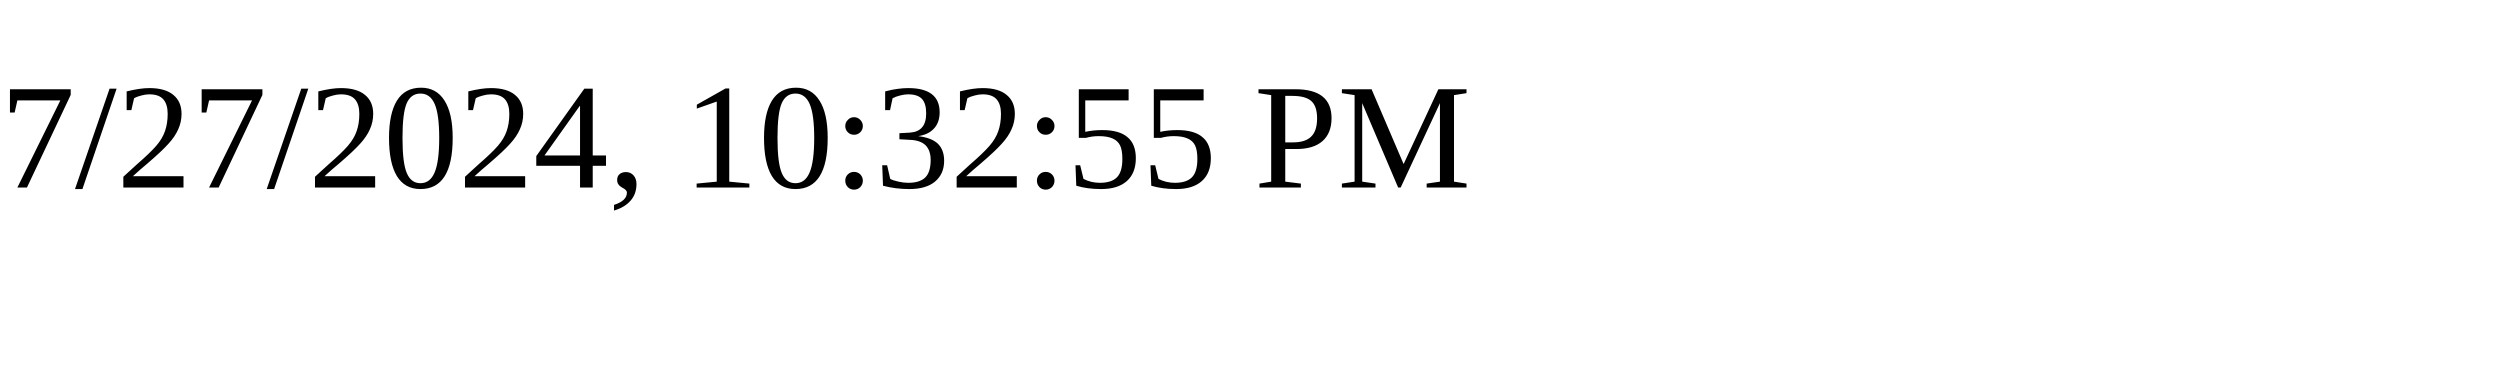
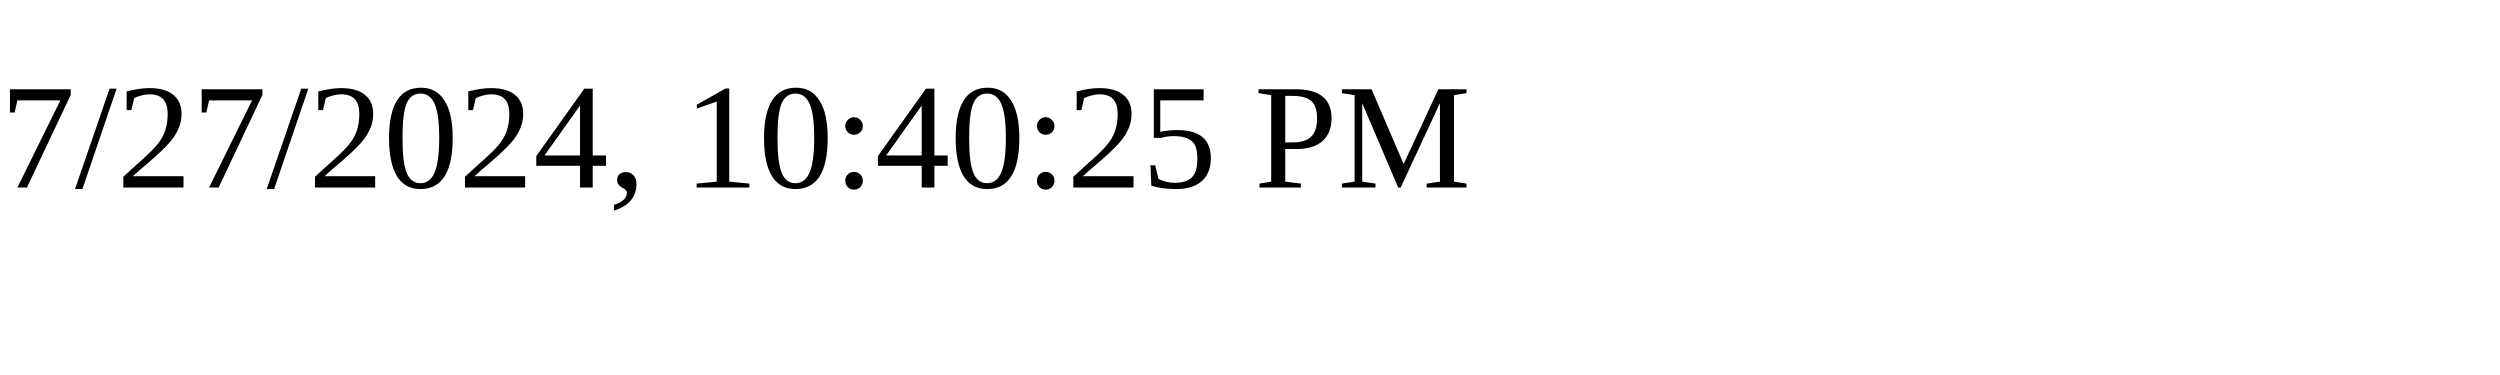
<svg xmlns="http://www.w3.org/2000/svg" height="30" width="200">
-   <text x="0" y="15">7/27/2024, 10:32:55 PM</text>
+   <text x="0" y="15">7/27/2024, 10:40:25 PM</text>
</svg>
